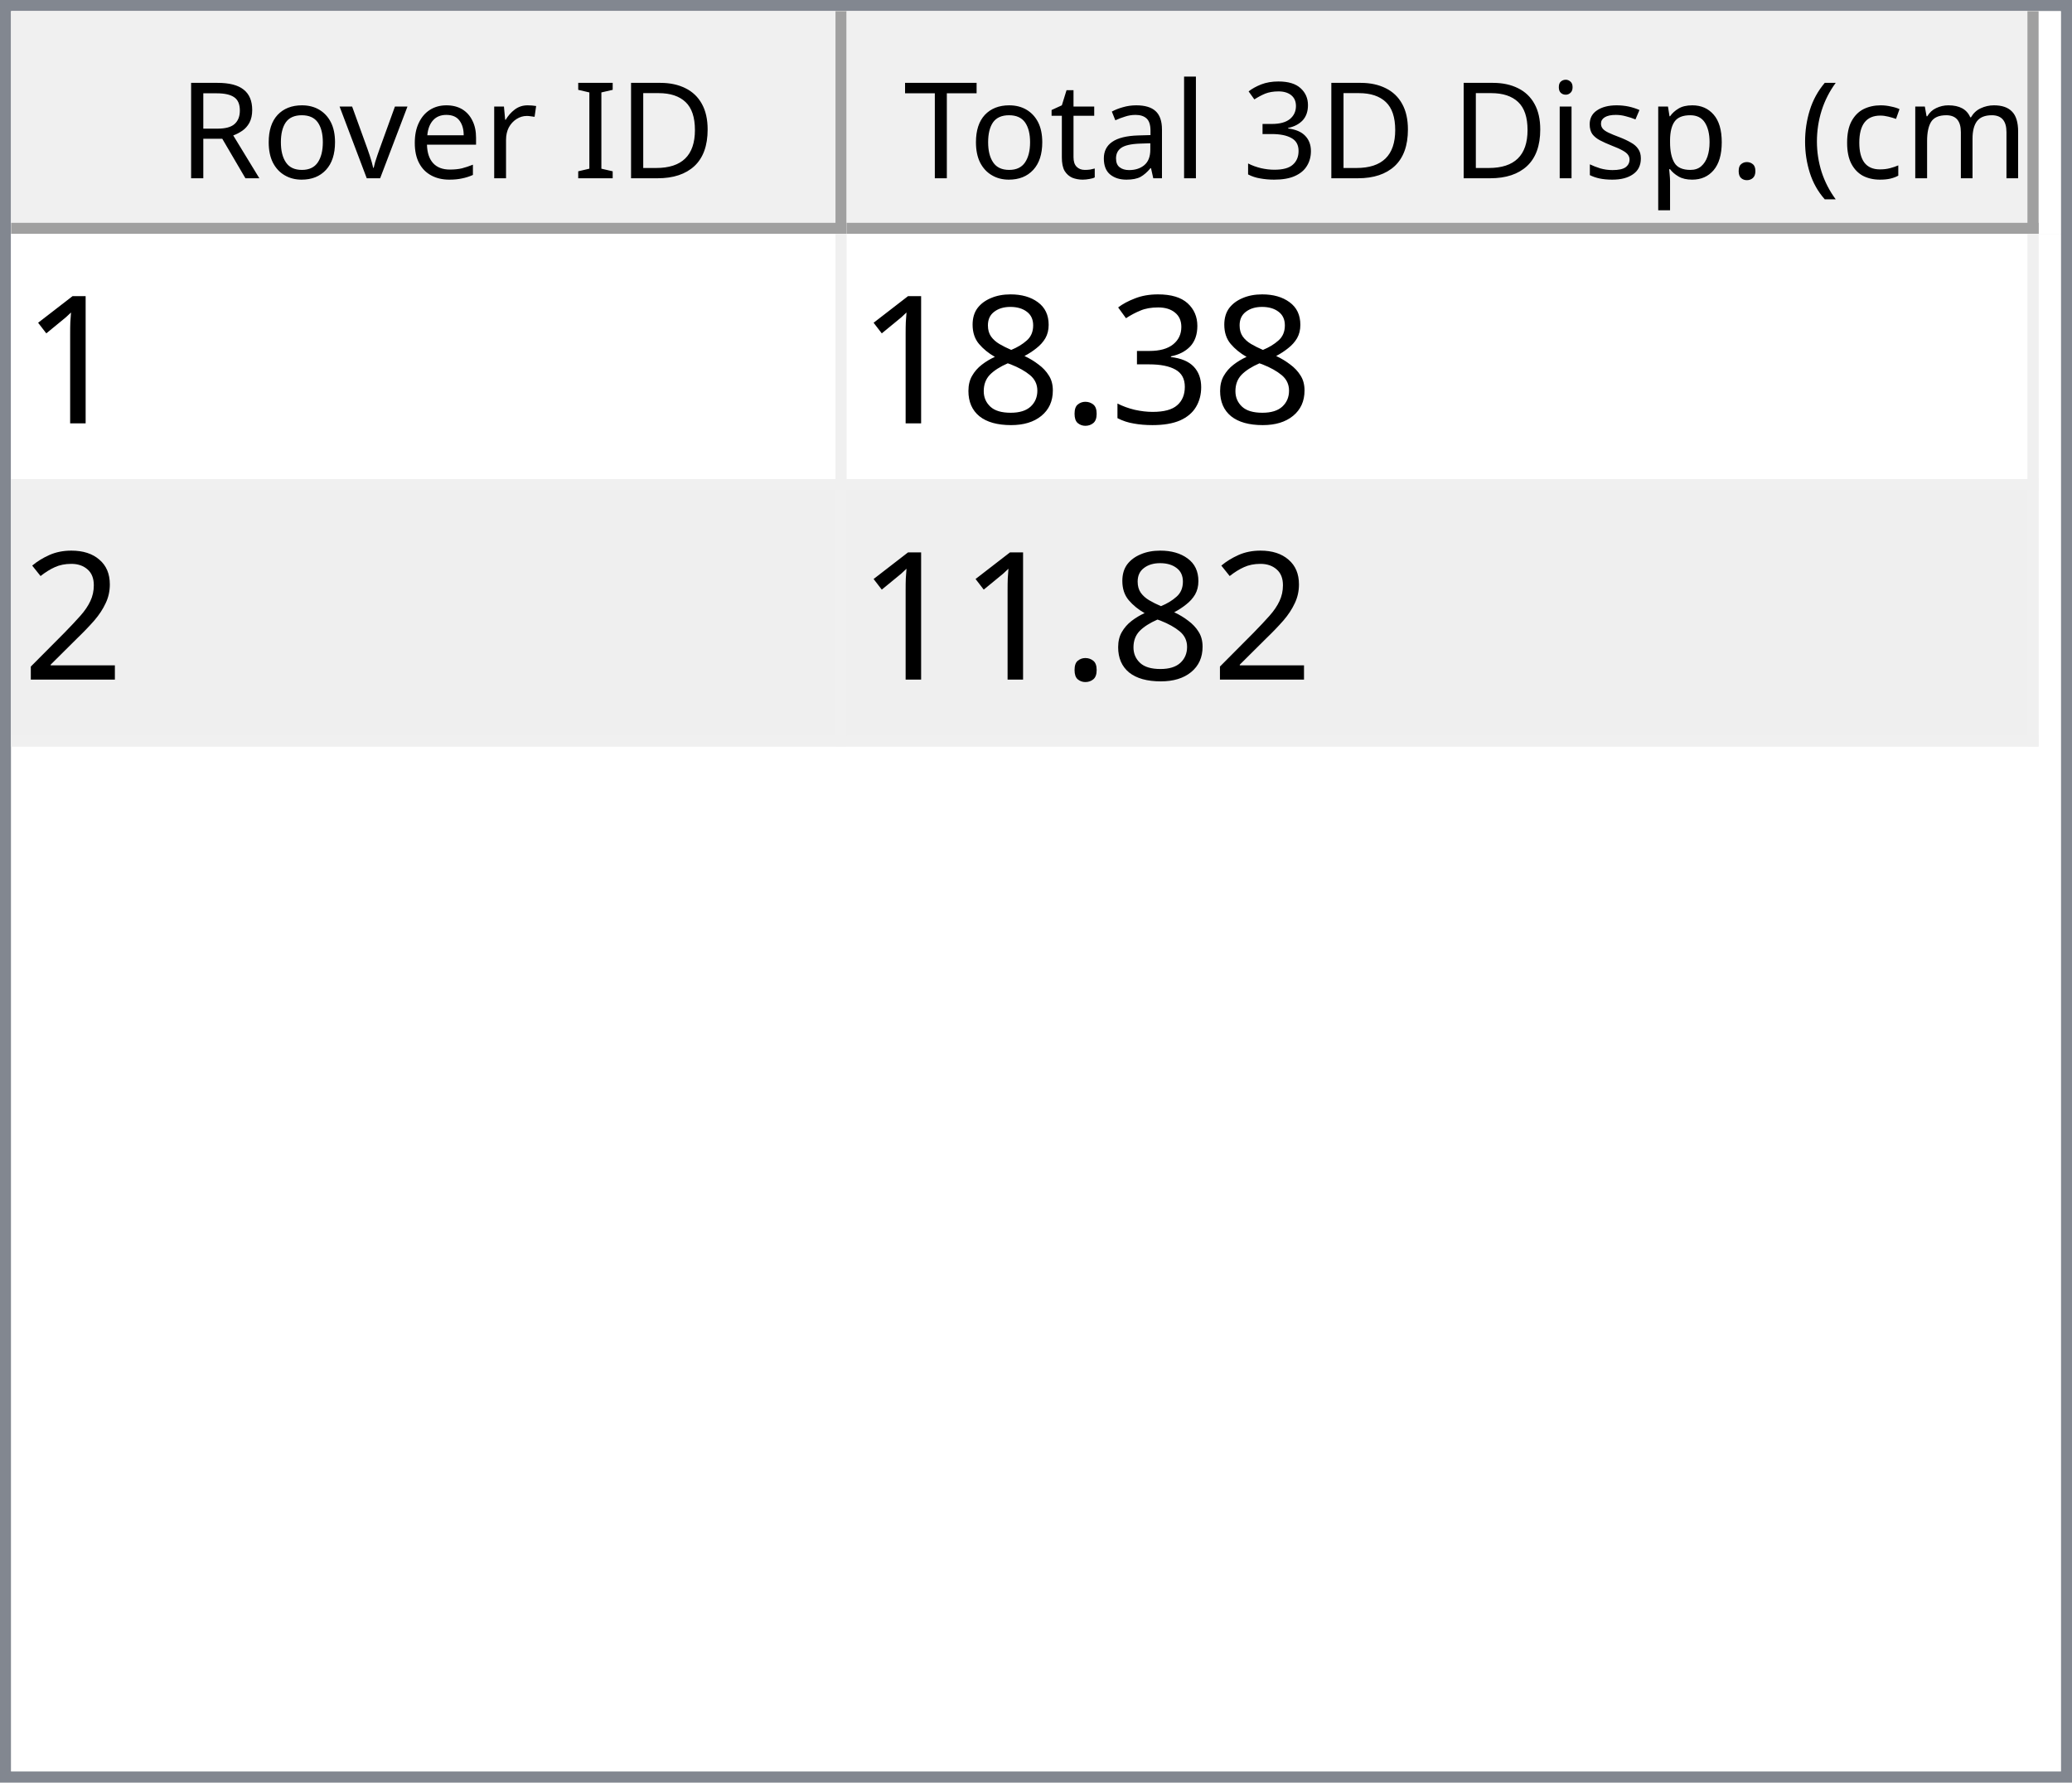
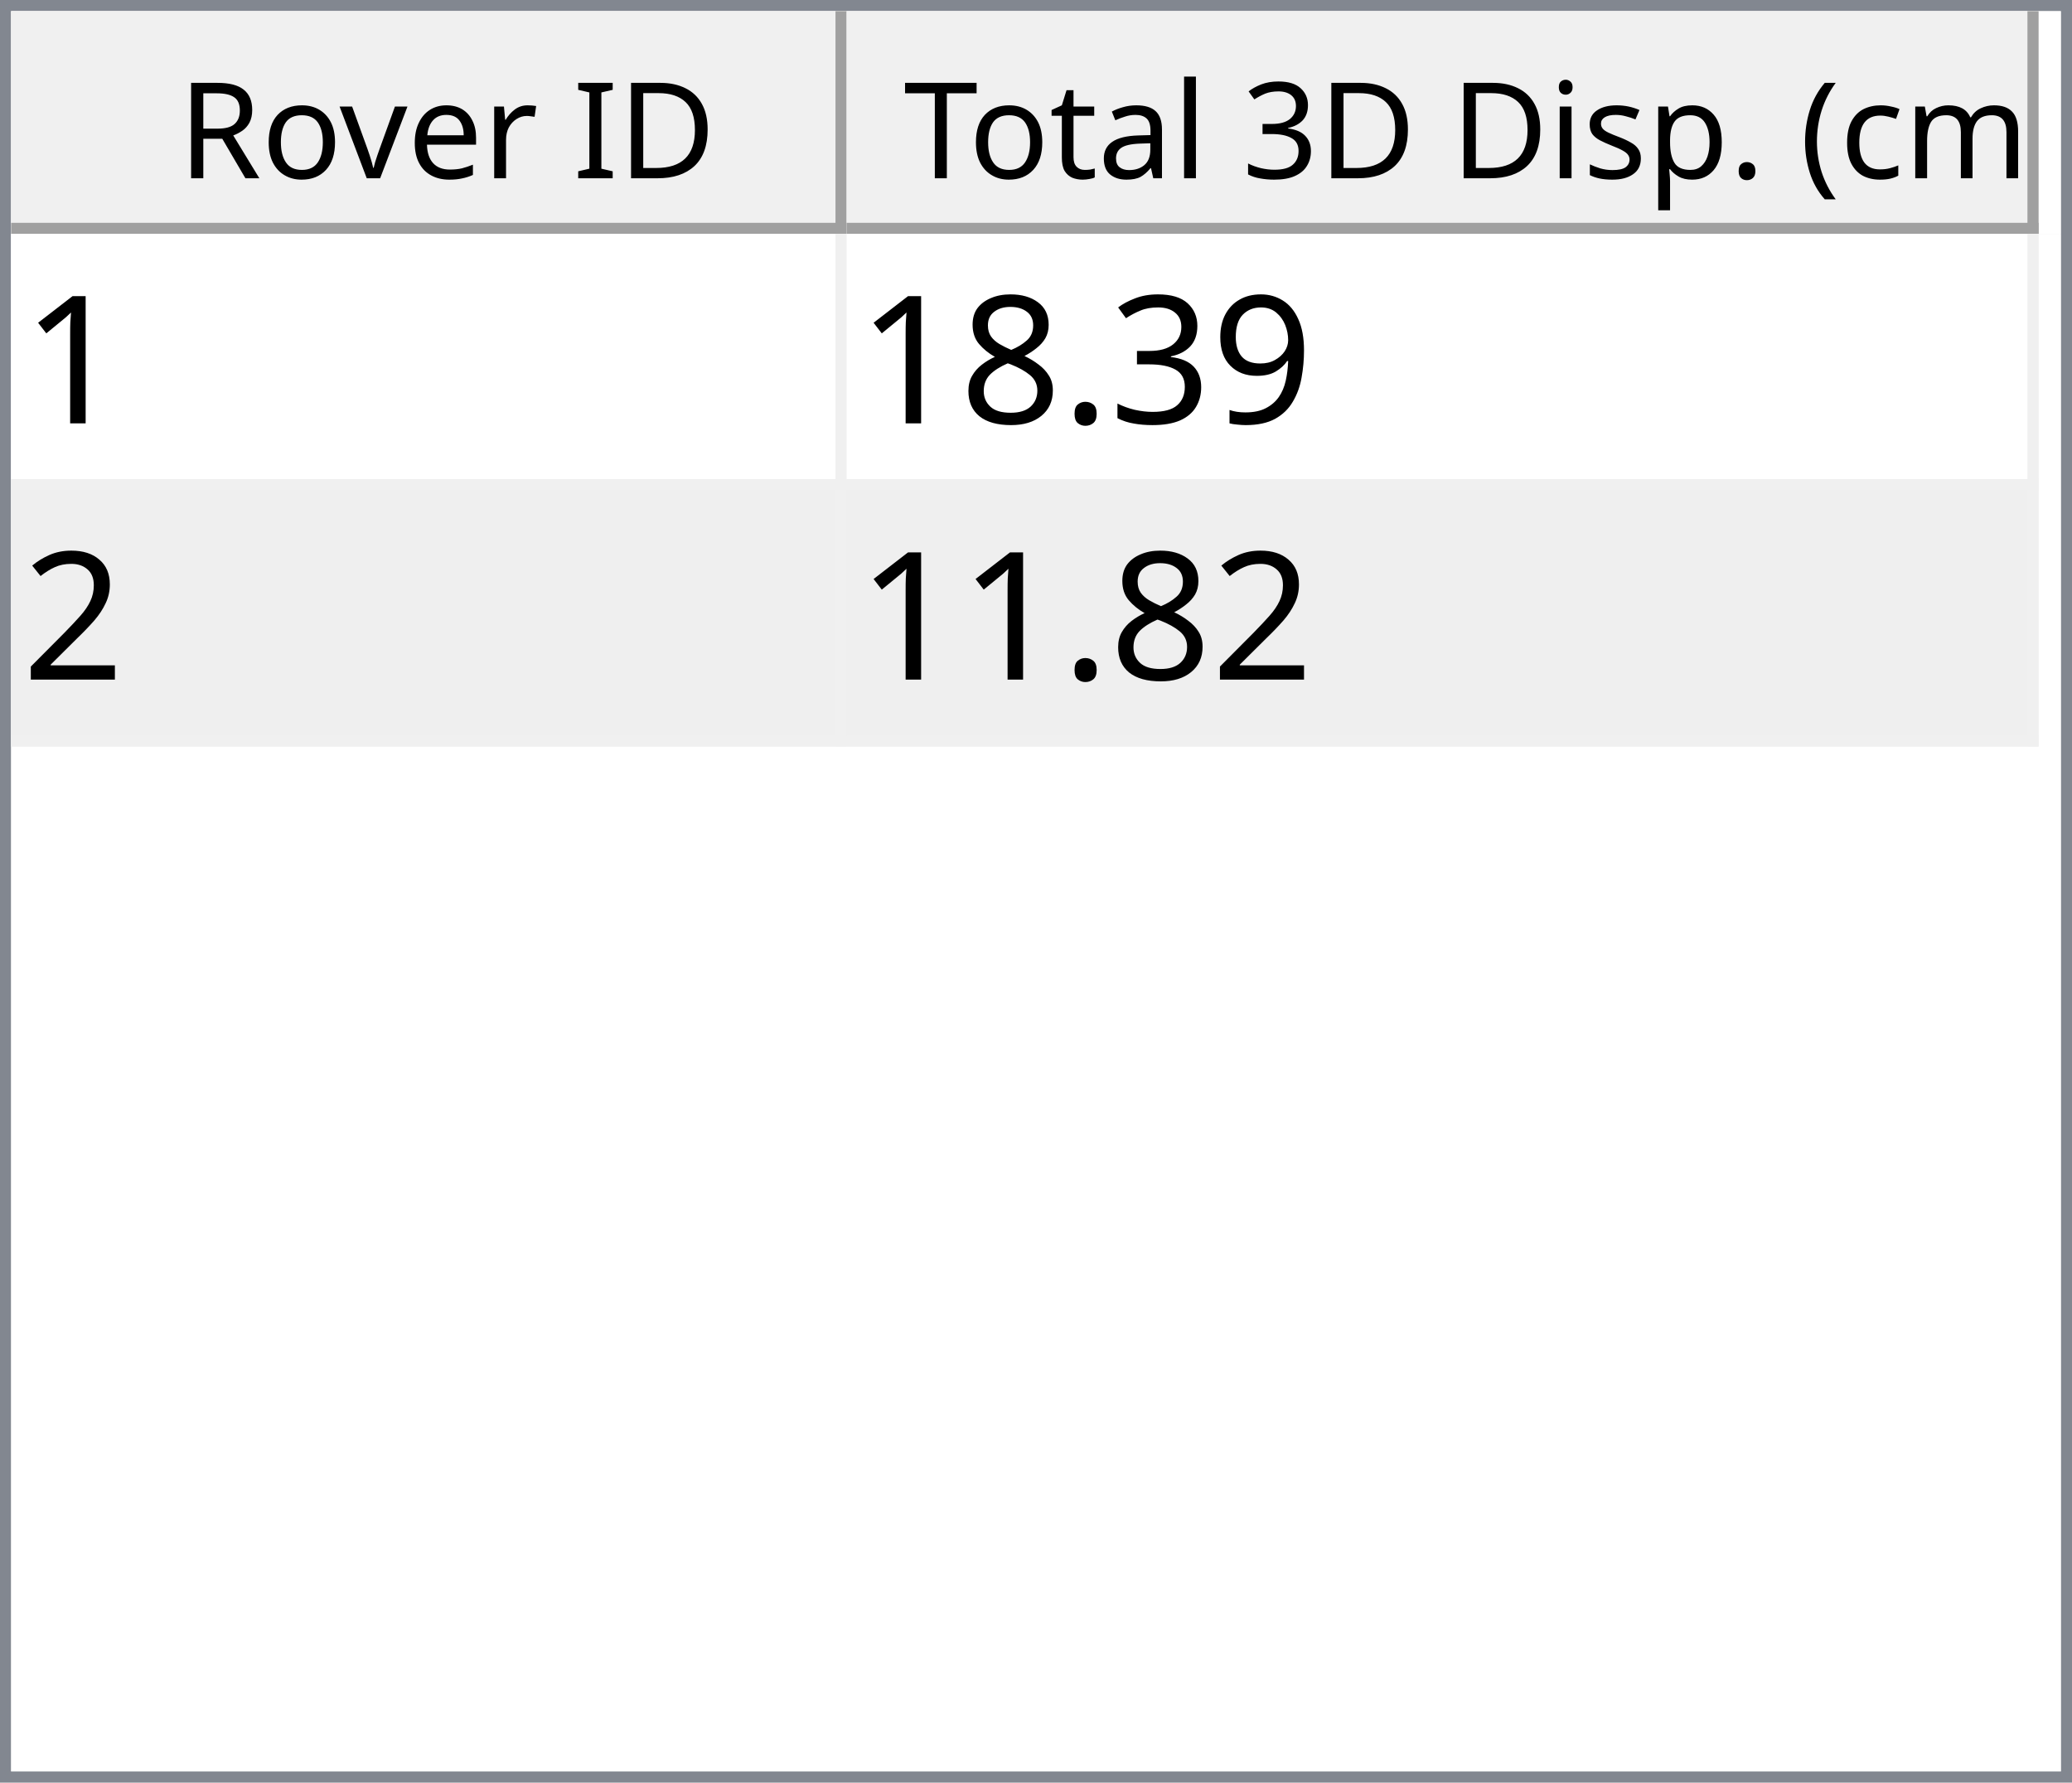
<svg xmlns="http://www.w3.org/2000/svg" style="fill-opacity:1; color-rendering:auto; color-interpolation:auto; text-rendering:auto; stroke:black; stroke-linecap:square; stroke-miterlimit:10; shape-rendering:auto; stroke-opacity:1; fill:black; stroke-dasharray:none; font-weight:normal; stroke-width:1; font-family:'Dialog'; font-style:normal; stroke-linejoin:miter; font-size:12px; stroke-dashoffset:0; image-rendering:auto;" width="186" height="160">
  <defs id="genericDefs" />
  <g>
    <defs id="defs1">
      <clipPath clipPathUnits="userSpaceOnUse" id="clipPath1">
        <path d="M0 0 L186 0 L186 160 L0 160 L0 0 Z" />
      </clipPath>
      <clipPath clipPathUnits="userSpaceOnUse" id="clipPath2">
        <path d="M0 0 L0 160 L186 160 L186 0 Z" />
      </clipPath>
      <clipPath clipPathUnits="userSpaceOnUse" id="clipPath3">
        <path d="M0 0 L0 20 L184 20 L184 0 Z" />
      </clipPath>
      <clipPath clipPathUnits="userSpaceOnUse" id="clipPath4">
        <path d="M0 0 L0 20 L75 20 L75 0 Z" />
      </clipPath>
      <clipPath clipPathUnits="userSpaceOnUse" id="clipPath5">
        <path d="M1 1 L1 19 L74 19 L74 1 Z" />
      </clipPath>
      <clipPath clipPathUnits="userSpaceOnUse" id="clipPath6">
        <path d="M0 0 L0 18 L73 18 L73 0 Z" />
      </clipPath>
      <clipPath clipPathUnits="userSpaceOnUse" id="clipPath7">
        <path d="M-0.5 -0.5 L-0.5 19.5 L74.5 19.5 L74.5 -0.5 Z" />
      </clipPath>
      <clipPath clipPathUnits="userSpaceOnUse" id="clipPath8">
        <path d="M0 0 L0 20 L107 20 L107 0 Z" />
      </clipPath>
      <clipPath clipPathUnits="userSpaceOnUse" id="clipPath9">
        <path d="M1 1 L1 19 L106 19 L106 1 Z" />
      </clipPath>
      <clipPath clipPathUnits="userSpaceOnUse" id="clipPath10">
        <path d="M0 0 L0 18 L105 18 L105 0 Z" />
      </clipPath>
      <clipPath clipPathUnits="userSpaceOnUse" id="clipPath11">
        <path d="M-0.5 -0.5 L-0.5 19.5 L106.5 19.5 L106.5 -0.5 Z" />
      </clipPath>
      <clipPath clipPathUnits="userSpaceOnUse" id="clipPath12">
        <path d="M0 0 L0 138 L184 138 L184 0 Z" />
      </clipPath>
      <clipPath clipPathUnits="userSpaceOnUse" id="clipPath13">
        <path d="M0 0 L0 46 L182 46 L182 0 Z" />
      </clipPath>
      <clipPath clipPathUnits="userSpaceOnUse" id="clipPath14">
        <path d="M-0.5 -0.5 L-0.5 45.5 L181.5 45.5 L181.5 -0.5 Z" />
      </clipPath>
      <clipPath clipPathUnits="userSpaceOnUse" id="clipPath15">
        <path d="M0 0 L0 22 L74 22 L74 0 Z" />
      </clipPath>
      <clipPath clipPathUnits="userSpaceOnUse" id="clipPath16">
        <path d="M0 0 L0 22 L106 22 L106 0 Z" />
      </clipPath>
      <font horiz-adv-x="64.551" id="font1">
        <font-face ascent="107.91" descent="25.098" units-per-em="100" style="font-style:normal; font-family:Segoe UI; font-weight:normal;" />
        <missing-glyph horiz-adv-x="64.551" d="M8.109 0 L8.109 68.266 L56.453 68.266 L56.453 0 L8.109 0 ZM15.328 7.234 L49.219 7.234 L49.219 61.031 L15.328 61.031 L15.328 7.234 Z" />
        <glyph unicode="D" horiz-adv-x="70.117" d="M9.188 0 L9.188 70.016 L28.516 70.016 Q65.531 70.016 65.531 35.891 Q65.531 19.672 55.25 9.836 Q44.969 0 27.734 0 L9.188 0 ZM17.391 62.594 L17.391 7.422 L27.828 7.422 Q41.609 7.422 49.273 14.797 Q56.938 22.172 56.938 35.688 Q56.938 62.594 28.328 62.594 L17.391 62.594 Z" />
        <glyph unicode="I" horiz-adv-x="26.611" d="M17.391 0 L9.188 0 L9.188 70.016 L17.391 70.016 L17.391 0 Z" />
        <glyph unicode=" " horiz-adv-x="27.393" d="" />
        <glyph unicode="r" horiz-adv-x="34.766" d="M34.188 41.891 Q32.078 43.5 28.125 43.5 Q23 43.5 19.555 38.672 Q16.109 33.844 16.109 25.484 L16.109 0 L8.109 0 L8.109 50 L16.109 50 L16.109 39.703 L16.312 39.703 Q18.016 44.969 21.531 47.922 Q25.047 50.875 29.391 50.875 Q32.516 50.875 34.188 50.203 L34.188 41.891 Z" />
        <glyph unicode="e" horiz-adv-x="52.295" d="M48.297 23 L12.984 23 Q13.188 14.656 17.484 10.109 Q21.781 5.562 29.297 5.562 Q37.75 5.562 44.828 11.141 L44.828 3.609 Q38.234 -1.172 27.391 -1.172 Q16.797 -1.172 10.742 5.641 Q4.688 12.453 4.688 24.812 Q4.688 36.469 11.305 43.82 Q17.922 51.172 27.734 51.172 Q37.547 51.172 42.922 44.828 Q48.297 38.484 48.297 27.203 L48.297 23 ZM40.094 29.781 Q40.047 36.719 36.75 40.578 Q33.453 44.438 27.594 44.438 Q21.922 44.438 17.969 40.383 Q14.016 36.328 13.094 29.781 L40.094 29.781 Z" />
        <glyph unicode="v" horiz-adv-x="47.9" d="M47.406 50 L27.484 0 L19.625 0 L0.688 50 L9.469 50 L22.172 13.672 Q23.578 9.672 23.922 6.688 L24.125 6.688 Q24.609 10.453 25.688 13.484 L38.969 50 L47.406 50 Z" />
        <glyph unicode="o" horiz-adv-x="58.594" d="M29 -1.172 Q17.922 -1.172 11.305 5.836 Q4.688 12.844 4.688 24.422 Q4.688 37.016 11.57 44.094 Q18.453 51.172 30.172 51.172 Q41.359 51.172 47.633 44.289 Q53.906 37.406 53.906 25.203 Q53.906 13.234 47.141 6.031 Q40.375 -1.172 29 -1.172 ZM29.594 44.438 Q21.875 44.438 17.383 39.188 Q12.891 33.938 12.891 24.703 Q12.891 15.828 17.43 10.695 Q21.969 5.562 29.594 5.562 Q37.359 5.562 41.531 10.594 Q45.703 15.625 45.703 24.906 Q45.703 34.281 41.531 39.359 Q37.359 44.438 29.594 44.438 Z" />
        <glyph unicode="R" horiz-adv-x="59.814" d="M59.375 0 L49.609 0 L37.891 19.625 Q36.281 22.359 34.766 24.289 Q33.25 26.219 31.664 27.438 Q30.078 28.656 28.25 29.219 Q26.422 29.781 24.125 29.781 L17.391 29.781 L17.391 0 L9.188 0 L9.188 70.016 L30.078 70.016 Q34.672 70.016 38.555 68.867 Q42.438 67.719 45.289 65.375 Q48.141 63.031 49.758 59.547 Q51.375 56.062 51.375 51.375 Q51.375 47.703 50.273 44.656 Q49.172 41.609 47.148 39.211 Q45.125 36.812 42.266 35.133 Q39.406 33.453 35.844 32.516 L35.844 32.328 Q37.594 31.547 38.891 30.547 Q40.188 29.547 41.359 28.18 Q42.531 26.812 43.68 25.078 Q44.828 23.344 46.234 21.047 L59.375 0 ZM17.391 62.594 L17.391 37.203 L28.516 37.203 Q31.594 37.203 34.203 38.133 Q36.812 39.062 38.719 40.797 Q40.625 42.531 41.703 45.047 Q42.781 47.562 42.781 50.688 Q42.781 56.297 39.141 59.445 Q35.5 62.594 28.609 62.594 L17.391 62.594 Z" />
        <glyph unicode=")" horiz-adv-x="30.176" d="M8.297 -15.922 L1.172 -15.922 Q16.406 2.344 16.406 26.812 Q16.406 51.469 1.078 70.016 L8.297 70.016 Q23.531 52.156 23.531 26.703 Q23.531 1.375 8.297 -15.922 Z" />
        <glyph unicode="m" horiz-adv-x="86.133" d="M79.109 0 L71.094 0 L71.094 28.719 Q71.094 37.016 68.531 40.727 Q65.969 44.438 59.906 44.438 Q54.781 44.438 51.195 39.75 Q47.609 35.062 47.609 28.516 L47.609 0 L39.594 0 L39.594 29.688 Q39.594 44.438 28.219 44.438 Q22.953 44.438 19.531 40.016 Q16.109 35.594 16.109 28.516 L16.109 0 L8.109 0 L8.109 50 L16.109 50 L16.109 42.094 L16.312 42.094 Q21.625 51.172 31.844 51.172 Q36.969 51.172 40.773 48.312 Q44.578 45.453 46 40.828 Q51.562 51.172 62.594 51.172 Q79.109 51.172 79.109 30.812 L79.109 0 Z" />
        <glyph unicode="c" horiz-adv-x="46.191" d="M42.188 2.297 Q36.422 -1.172 28.516 -1.172 Q17.828 -1.172 11.258 5.789 Q4.688 12.75 4.688 23.828 Q4.688 36.188 11.766 43.68 Q18.844 51.172 30.672 51.172 Q37.25 51.172 42.281 48.734 L42.281 40.531 Q36.719 44.438 30.375 44.438 Q22.703 44.438 17.797 38.945 Q12.891 33.453 12.891 24.516 Q12.891 15.719 17.508 10.641 Q22.125 5.562 29.891 5.562 Q36.422 5.562 42.188 9.906 L42.188 2.297 Z" />
        <glyph unicode="(" horiz-adv-x="30.176" d="M29.109 -15.922 L21.969 -15.922 Q6.844 1.375 6.844 26.703 Q6.844 52.156 21.969 70.016 L29.203 70.016 Q13.875 51.469 13.875 26.812 Q13.875 2.344 29.109 -15.922 Z" />
        <glyph unicode="." horiz-adv-x="21.68" d="M10.891 -1.078 Q8.641 -1.078 7.055 0.539 Q5.469 2.156 5.469 4.391 Q5.469 6.641 7.055 8.273 Q8.641 9.906 10.891 9.906 Q13.188 9.906 14.797 8.273 Q16.406 6.641 16.406 4.391 Q16.406 2.156 14.797 0.539 Q13.188 -1.078 10.891 -1.078 Z" />
        <glyph unicode="p" horiz-adv-x="58.789" d="M16.312 7.234 L16.109 7.234 L16.109 -23 L8.109 -23 L8.109 50 L16.109 50 L16.109 41.219 L16.312 41.219 Q22.219 51.172 33.594 51.172 Q43.266 51.172 48.688 44.461 Q54.109 37.75 54.109 26.469 Q54.109 13.922 48 6.375 Q41.891 -1.172 31.297 -1.172 Q21.578 -1.172 16.312 7.234 ZM16.109 27.391 L16.109 20.406 Q16.109 14.203 20.141 9.883 Q24.172 5.562 30.375 5.562 Q37.641 5.562 41.773 11.133 Q45.906 16.703 45.906 26.609 Q45.906 34.969 42.047 39.703 Q38.188 44.438 31.594 44.438 Q24.609 44.438 20.359 39.578 Q16.109 34.719 16.109 27.391 Z" />
        <glyph unicode="s" horiz-adv-x="42.432" d="M5.078 1.812 L5.078 10.406 Q11.625 5.562 19.484 5.562 Q30.031 5.562 30.031 12.594 Q30.031 14.594 29.125 15.992 Q28.219 17.391 26.68 18.461 Q25.141 19.531 23.07 20.383 Q21 21.234 18.609 22.172 Q15.281 23.484 12.766 24.828 Q10.25 26.172 8.57 27.859 Q6.891 29.547 6.031 31.695 Q5.172 33.844 5.172 36.719 Q5.172 40.234 6.789 42.945 Q8.406 45.656 11.086 47.484 Q13.766 49.312 17.211 50.242 Q20.656 51.172 24.312 51.172 Q30.812 51.172 35.938 48.922 L35.938 40.828 Q30.422 44.438 23.25 44.438 Q21 44.438 19.195 43.922 Q17.391 43.406 16.094 42.477 Q14.797 41.547 14.086 40.258 Q13.375 38.969 13.375 37.406 Q13.375 35.453 14.086 34.133 Q14.797 32.812 16.164 31.789 Q17.531 30.766 19.484 29.938 Q21.438 29.109 23.922 28.125 Q27.25 26.859 29.883 25.516 Q32.516 24.172 34.375 22.484 Q36.234 20.797 37.234 18.602 Q38.234 16.406 38.234 13.375 Q38.234 9.672 36.602 6.938 Q34.969 4.203 32.234 2.398 Q29.5 0.594 25.93 -0.289 Q22.359 -1.172 18.453 -1.172 Q10.75 -1.172 5.078 1.812 Z" />
        <glyph unicode="i" horiz-adv-x="24.219" d="M12.203 62.703 Q10.062 62.703 8.547 64.164 Q7.031 65.625 7.031 67.875 Q7.031 70.125 8.547 71.609 Q10.062 73.094 12.203 73.094 Q14.406 73.094 15.945 71.609 Q17.484 70.125 17.484 67.875 Q17.484 65.719 15.945 64.211 Q14.406 62.703 12.203 62.703 ZM16.109 0 L8.109 0 L8.109 50 L16.109 50 L16.109 0 Z" />
        <glyph unicode="3" horiz-adv-x="53.906" d="M46.531 19.828 Q46.531 15.094 44.75 11.211 Q42.969 7.328 39.719 4.57 Q36.469 1.812 31.93 0.297 Q27.391 -1.219 21.922 -1.219 Q11.922 -1.219 6 2.594 L6 11.188 Q13.094 5.609 22.219 5.609 Q25.875 5.609 28.828 6.539 Q31.781 7.469 33.906 9.227 Q36.031 10.984 37.18 13.477 Q38.328 15.969 38.328 19.094 Q38.328 32.812 18.797 32.812 L12.984 32.812 L12.984 39.594 L18.5 39.594 Q35.797 39.594 35.797 52.484 Q35.797 64.406 22.609 64.406 Q15.188 64.406 8.688 59.422 L8.688 67.188 Q15.375 71.188 24.609 71.188 Q29 71.188 32.57 69.969 Q36.141 68.75 38.68 66.555 Q41.219 64.359 42.609 61.281 Q44 58.203 44 54.5 Q44 40.672 30.031 36.719 L30.031 36.531 Q33.594 36.141 36.625 34.797 Q39.656 33.453 41.852 31.305 Q44.047 29.156 45.289 26.25 Q46.531 23.344 46.531 19.828 Z" />
        <glyph unicode="l" horiz-adv-x="24.219" d="M16.109 0 L8.109 0 L8.109 74.031 L16.109 74.031 L16.109 0 Z" />
        <glyph unicode="a" horiz-adv-x="50.879" d="M43.891 0 L35.891 0 L35.891 7.812 L35.688 7.812 Q30.469 -1.172 20.312 -1.172 Q12.844 -1.172 8.617 2.781 Q4.391 6.734 4.391 13.281 Q4.391 27.297 20.906 29.594 L35.891 31.688 Q35.891 44.438 25.594 44.438 Q16.547 44.438 9.281 38.281 L9.281 46.484 Q16.656 51.172 26.266 51.172 Q43.891 51.172 43.891 32.516 L43.891 0 ZM35.891 25.297 L23.828 23.641 Q18.266 22.859 15.43 20.875 Q12.594 18.891 12.594 13.875 Q12.594 10.203 15.211 7.883 Q17.828 5.562 22.172 5.562 Q28.125 5.562 32.008 9.742 Q35.891 13.922 35.891 20.312 L35.891 25.297 Z" />
        <glyph unicode="t" horiz-adv-x="33.887" d="M31.297 0.484 Q28.469 -1.078 23.828 -1.078 Q10.688 -1.078 10.688 13.578 L10.688 43.172 L2.094 43.172 L2.094 50 L10.688 50 L10.688 62.203 L18.703 64.797 L18.703 50 L31.297 50 L31.297 43.172 L18.703 43.172 L18.703 14.984 Q18.703 9.969 20.414 7.82 Q22.125 5.672 26.078 5.672 Q29.109 5.672 31.297 7.328 L31.297 0.484 Z" />
        <glyph unicode="T" horiz-adv-x="52.393" d="M50.594 62.594 L30.375 62.594 L30.375 0 L22.172 0 L22.172 62.594 L2 62.594 L2 70.016 L50.594 70.016 L50.594 62.594 Z" />
      </font>
      <font horiz-adv-x="75.0" id="font2">
        <font-face ascent="100.537" descent="21.973" units-per-em="100" style="font-style:normal; font-family:sans-serif; font-weight:normal;" />
        <missing-glyph horiz-adv-x="75.0" d="M12.5 0 L12.5 62.5 L62.5 62.5 L62.5 0 L12.5 0 ZM14.062 1.562 L60.938 1.562 L60.938 60.938 L14.062 60.938 L14.062 1.562 Z" />
        <glyph unicode="1" horiz-adv-x="55.615" d="M37.25 0 L28.469 0 L28.469 56 Q25.297 52.984 20.141 49.953 Q14.984 46.922 10.891 45.406 L10.891 53.906 Q18.266 57.375 23.781 62.305 Q29.297 67.234 31.594 71.875 L37.25 71.875 L37.25 0 Z" />
+         <glyph unicode="9" horiz-adv-x="55.615" d="M5.469 16.547 L13.922 17.328 Q14.984 11.375 18.016 8.688 Q21.047 6 25.781 6 Q29.828 6 32.883 7.859 Q35.938 9.719 37.891 12.82 Q39.844 15.922 41.164 21.195 Q42.484 26.469 42.484 31.938 Q42.484 32.516 42.438 33.688 Q39.797 29.5 35.234 26.883 Q30.672 24.266 25.344 24.266 Q16.453 24.266 10.305 30.711 Q4.156 37.156 4.156 47.703 Q4.156 58.594 10.578 65.234 Q17 71.875 26.656 71.875 Q33.641 71.875 39.43 68.117 Q45.219 64.359 48.219 57.398 Q51.219 50.438 51.219 37.25 Q51.219 23.531 48.242 15.406 Q45.266 7.281 39.383 3.031 Q33.5 -1.219 25.594 -1.219 Q17.188 -1.219 11.867 3.445 Q6.547 8.109 5.469 16.547 ZM41.453 48.141 Q41.453 55.719 37.43 60.156 Q33.406 64.594 27.734 64.594 Q21.875 64.594 17.531 59.812 Q13.188 55.031 13.188 47.406 Q13.188 40.578 17.312 36.305 Q21.438 32.031 27.484 32.031 Q33.594 32.031 37.523 36.305 Q41.453 40.578 41.453 48.141 Z" />
        <glyph unicode="3" horiz-adv-x="55.615" d="M4.203 18.891 L12.984 20.062 Q14.5 12.594 18.141 9.297 Q21.781 6 27 6 Q33.203 6 37.477 10.297 Q41.75 14.594 41.75 20.953 Q41.75 27 37.797 30.93 Q33.844 34.859 27.734 34.859 Q25.25 34.859 21.531 33.891 L22.516 41.609 Q23.391 41.5 23.922 41.5 Q29.547 41.5 34.039 44.43 Q38.531 47.359 38.531 53.469 Q38.531 58.297 35.258 61.477 Q31.984 64.656 26.812 64.656 Q21.688 64.656 18.266 61.43 Q14.844 58.203 13.875 51.766 L5.078 53.328 Q6.688 62.156 12.398 67.016 Q18.109 71.875 26.609 71.875 Q32.469 71.875 37.398 69.359 Q42.328 66.844 44.945 62.5 Q47.562 58.156 47.562 53.266 Q47.562 48.641 45.07 44.828 Q42.578 41.016 37.703 38.766 Q44.047 37.312 47.562 32.695 Q51.078 28.078 51.078 21.141 Q51.078 11.766 44.242 5.25 Q37.406 -1.266 26.953 -1.266 Q17.531 -1.266 11.305 4.352 Q5.078 9.969 4.203 18.891 Z" />
        <glyph unicode="." horiz-adv-x="27.783" d="M9.078 0 L9.078 10.016 L19.094 10.016 L19.094 0 L9.078 0 Z" />
        <glyph unicode="8" horiz-adv-x="55.615" d="M17.672 38.812 Q12.203 40.828 9.57 44.539 Q6.938 48.25 6.938 53.422 Q6.938 61.234 12.555 66.555 Q18.172 71.875 27.484 71.875 Q36.859 71.875 42.578 66.43 Q48.297 60.984 48.297 53.172 Q48.297 48.188 45.68 44.508 Q43.062 40.828 37.75 38.812 Q44.344 36.672 47.781 31.883 Q51.219 27.094 51.219 20.453 Q51.219 11.281 44.727 5.031 Q38.234 -1.219 27.641 -1.219 Q17.047 -1.219 10.547 5.055 Q4.047 11.328 4.047 20.703 Q4.047 27.688 7.594 32.398 Q11.141 37.109 17.672 38.812 ZM15.922 53.719 Q15.922 48.641 19.195 45.414 Q22.469 42.188 27.688 42.188 Q32.766 42.188 36.016 45.383 Q39.266 48.578 39.266 53.219 Q39.266 58.062 35.914 61.359 Q32.562 64.656 27.594 64.656 Q22.562 64.656 19.242 61.43 Q15.922 58.203 15.922 53.719 ZM13.094 20.656 Q13.094 16.891 14.875 13.375 Q16.656 9.859 20.172 7.93 Q23.688 6 27.734 6 Q34.031 6 38.133 10.055 Q42.234 14.109 42.234 20.359 Q42.234 26.703 38.016 30.859 Q33.797 35.016 27.438 35.016 Q21.234 35.016 17.164 30.914 Q13.094 26.812 13.094 20.656 Z" />
        <glyph unicode="2" horiz-adv-x="55.615" d="M50.344 8.453 L50.344 0 L3.031 0 Q2.938 3.172 4.047 6.109 Q5.859 10.938 9.836 15.625 Q13.812 20.312 21.344 26.469 Q33.016 36.031 37.117 41.625 Q41.219 47.219 41.219 52.203 Q41.219 57.422 37.477 61.008 Q33.734 64.594 27.734 64.594 Q21.391 64.594 17.578 60.789 Q13.766 56.984 13.719 50.25 L4.688 51.172 Q5.609 61.281 11.664 66.578 Q17.719 71.875 27.938 71.875 Q38.234 71.875 44.242 66.164 Q50.25 60.453 50.25 52 Q50.25 47.703 48.492 43.555 Q46.734 39.406 42.656 34.812 Q38.578 30.219 29.109 22.219 Q21.188 15.578 18.945 13.211 Q16.703 10.844 15.234 8.453 L50.344 8.453 Z" />
      </font>
    </defs>
    <g style="fill:white; stroke:white;">
      <rect x="0" y="0" width="186" style="clip-path:url(#clipPath1); stroke:none;" height="160" />
    </g>
    <g style="fill:white; text-rendering:optimizeSpeed; color-rendering:optimizeSpeed; image-rendering:optimizeSpeed; shape-rendering:crispEdges; stroke:white; color-interpolation:sRGB;">
      <rect x="0" width="186" height="160" y="0" style="stroke:none;" />
      <path style="stroke:none;" d="M0 160 L186 160 L186 0 L0 0 Z" />
    </g>
    <g style="fill:rgb(240,240,240); font-family:'Segoe UI'; stroke:rgb(240,240,240);">
      <rect x="0" y="0" width="186" style="clip-path:url(#clipPath2); stroke:none;" height="160" />
    </g>
    <g style="fill:rgb(130,135,144); font-family:'Segoe UI'; stroke:rgb(130,135,144);">
      <path d="M0 0 L186 0 L186 160 L0 160 L0 0 ZM1 1 L185 1 L185 159 L1 159 L1 1 Z" style="fill-rule:evenodd; clip-path:url(#clipPath2); stroke:none;" />
    </g>
    <g style="fill:white; font-family:'Segoe UI'; stroke:white;" transform="translate(1,1)">
      <rect x="0" y="0" width="184" style="clip-path:url(#clipPath3); stroke:none;" height="20" />
    </g>
    <g style="fill:rgb(240,240,240); font-family:'Segoe UI'; stroke:rgb(240,240,240);" transform="translate(1,1)">
      <rect x="0" y="0" width="75" style="clip-path:url(#clipPath4); stroke:none;" height="20" />
    </g>
    <g style="font-family:'Segoe UI';" transform="translate(2,2)">
      <text x="14" xml:space="preserve" y="14" style="clip-path:url(#clipPath6); stroke:none;">Rover ID</text>
    </g>
    <g style="fill:rgb(160,160,160); font-family:'Segoe UI'; stroke:rgb(160,160,160); stroke-linejoin:bevel;" transform="translate(1.5,1.5)">
      <line x1="74" x2="74" y1="0" style="fill:none; clip-path:url(#clipPath7);" y2="19" />
    </g>
    <g style="fill:rgb(160,160,160); font-family:'Segoe UI'; stroke:rgb(160,160,160); stroke-linejoin:bevel;" transform="matrix(1,0,0,1,1,1) translate(0.5,0.5)">
      <line x1="0" x2="74" y1="19" style="fill:none; clip-path:url(#clipPath7);" y2="19" />
    </g>
    <g style="fill:rgb(240,240,240); font-family:'Segoe UI'; stroke:rgb(240,240,240);" transform="translate(76,1)">
      <rect x="0" y="0" width="107" style="clip-path:url(#clipPath8); stroke:none;" height="20" />
    </g>
    <g style="font-family:'Segoe UI';" transform="translate(77,2)">
      <text x="1" xml:space="preserve" y="14" style="clip-path:url(#clipPath10); stroke:none;"> Total 3D Disp. (cm)</text>
    </g>
    <g style="fill:rgb(160,160,160); font-family:'Segoe UI'; stroke:rgb(160,160,160); stroke-linejoin:bevel;" transform="translate(76.5,1.5)">
      <line x1="106" x2="106" y1="0" style="fill:none; clip-path:url(#clipPath11);" y2="19" />
    </g>
    <g style="fill:rgb(160,160,160); font-family:'Segoe UI'; stroke:rgb(160,160,160); stroke-linejoin:bevel;" transform="matrix(1,0,0,1,76,1) translate(0.5,0.5)">
      <line x1="0" x2="106" y1="19" style="fill:none; clip-path:url(#clipPath11);" y2="19" />
    </g>
    <g style="fill:white; font-family:'Segoe UI'; stroke:white;" transform="translate(1,21)">
      <rect x="0" y="0" width="184" style="clip-path:url(#clipPath12); stroke:none;" height="138" />
    </g>
    <g style="fill:rgb(240,240,240); font-size:16px; font-family:sans-serif; stroke:rgb(240,240,240);" transform="translate(1,21)">
      <rect x="0" y="0" width="182" style="clip-path:url(#clipPath13); stroke:none;" height="46" />
      <line transform="translate(0.5,0.5)" x1="0" x2="181" y1="22" style="clip-path:url(#clipPath14); fill:none; stroke-linejoin:bevel;" y2="22" />
    </g>
    <g transform="matrix(1,0,0,1,1,21) translate(0.5,0.5)" style="fill:rgb(240,240,240); font-size:16px; font-family:sans-serif; stroke:rgb(240,240,240); stroke-linejoin:bevel;">
      <line x1="0" x2="181" y1="45" style="fill:none; clip-path:url(#clipPath14);" y2="45" />
    </g>
    <g transform="matrix(1,0,0,1,1,21) translate(0.5,0.5)" style="fill:rgb(240,240,240); font-size:16px; font-family:sans-serif; stroke:rgb(240,240,240); stroke-linejoin:bevel;">
      <line x1="74" x2="74" y1="0" style="fill:none; clip-path:url(#clipPath14);" y2="45" />
    </g>
    <g transform="matrix(1,0,0,1,1,21) translate(0.5,0.5)" style="fill:rgb(240,240,240); font-size:16px; font-family:sans-serif; stroke:rgb(240,240,240); stroke-linejoin:bevel;">
      <line x1="181" x2="181" y1="0" style="fill:none; clip-path:url(#clipPath14);" y2="45" />
    </g>
    <g style="fill:white; font-size:16px; font-family:sans-serif; stroke:white;" transform="matrix(1,0,0,1,1,21)">
      <rect x="0" y="0" width="74" style="clip-path:url(#clipPath15); stroke:none;" height="22" />
      <text x="1" y="17" style="fill:black; clip-path:url(#clipPath15); stroke:none;" xml:space="preserve">1</text>
    </g>
    <g style="fill:white; font-size:16px; font-family:sans-serif; stroke:white;" transform="matrix(1,0,0,1,1,21) translate(75,0)">
      <rect x="0" y="0" width="106" style="clip-path:url(#clipPath16); stroke:none;" height="22" />
-       <text x="1" y="17" style="fill:black; clip-path:url(#clipPath16); stroke:none;" xml:space="preserve">18.38</text>
+       <text x="1" y="17" style="fill:black; clip-path:url(#clipPath16); stroke:none;" xml:space="preserve">18.39</text>
    </g>
    <g style="fill:rgb(239,239,239); font-size:16px; font-family:sans-serif; stroke:rgb(239,239,239);" transform="matrix(1,0,0,1,1,21) translate(0,23)">
      <rect x="0" y="0" width="74" style="clip-path:url(#clipPath15); stroke:none;" height="22" />
      <text x="1" y="17" style="fill:black; clip-path:url(#clipPath15); stroke:none;" xml:space="preserve">2</text>
    </g>
    <g style="fill:rgb(239,239,239); font-size:16px; font-family:sans-serif; stroke:rgb(239,239,239);" transform="matrix(1,0,0,1,1,21) translate(75,23)">
      <rect x="0" y="0" width="106" style="clip-path:url(#clipPath16); stroke:none;" height="22" />
      <text x="1" y="17" style="fill:black; clip-path:url(#clipPath16); stroke:none;" xml:space="preserve">11.82</text>
    </g>
  </g>
</svg>
